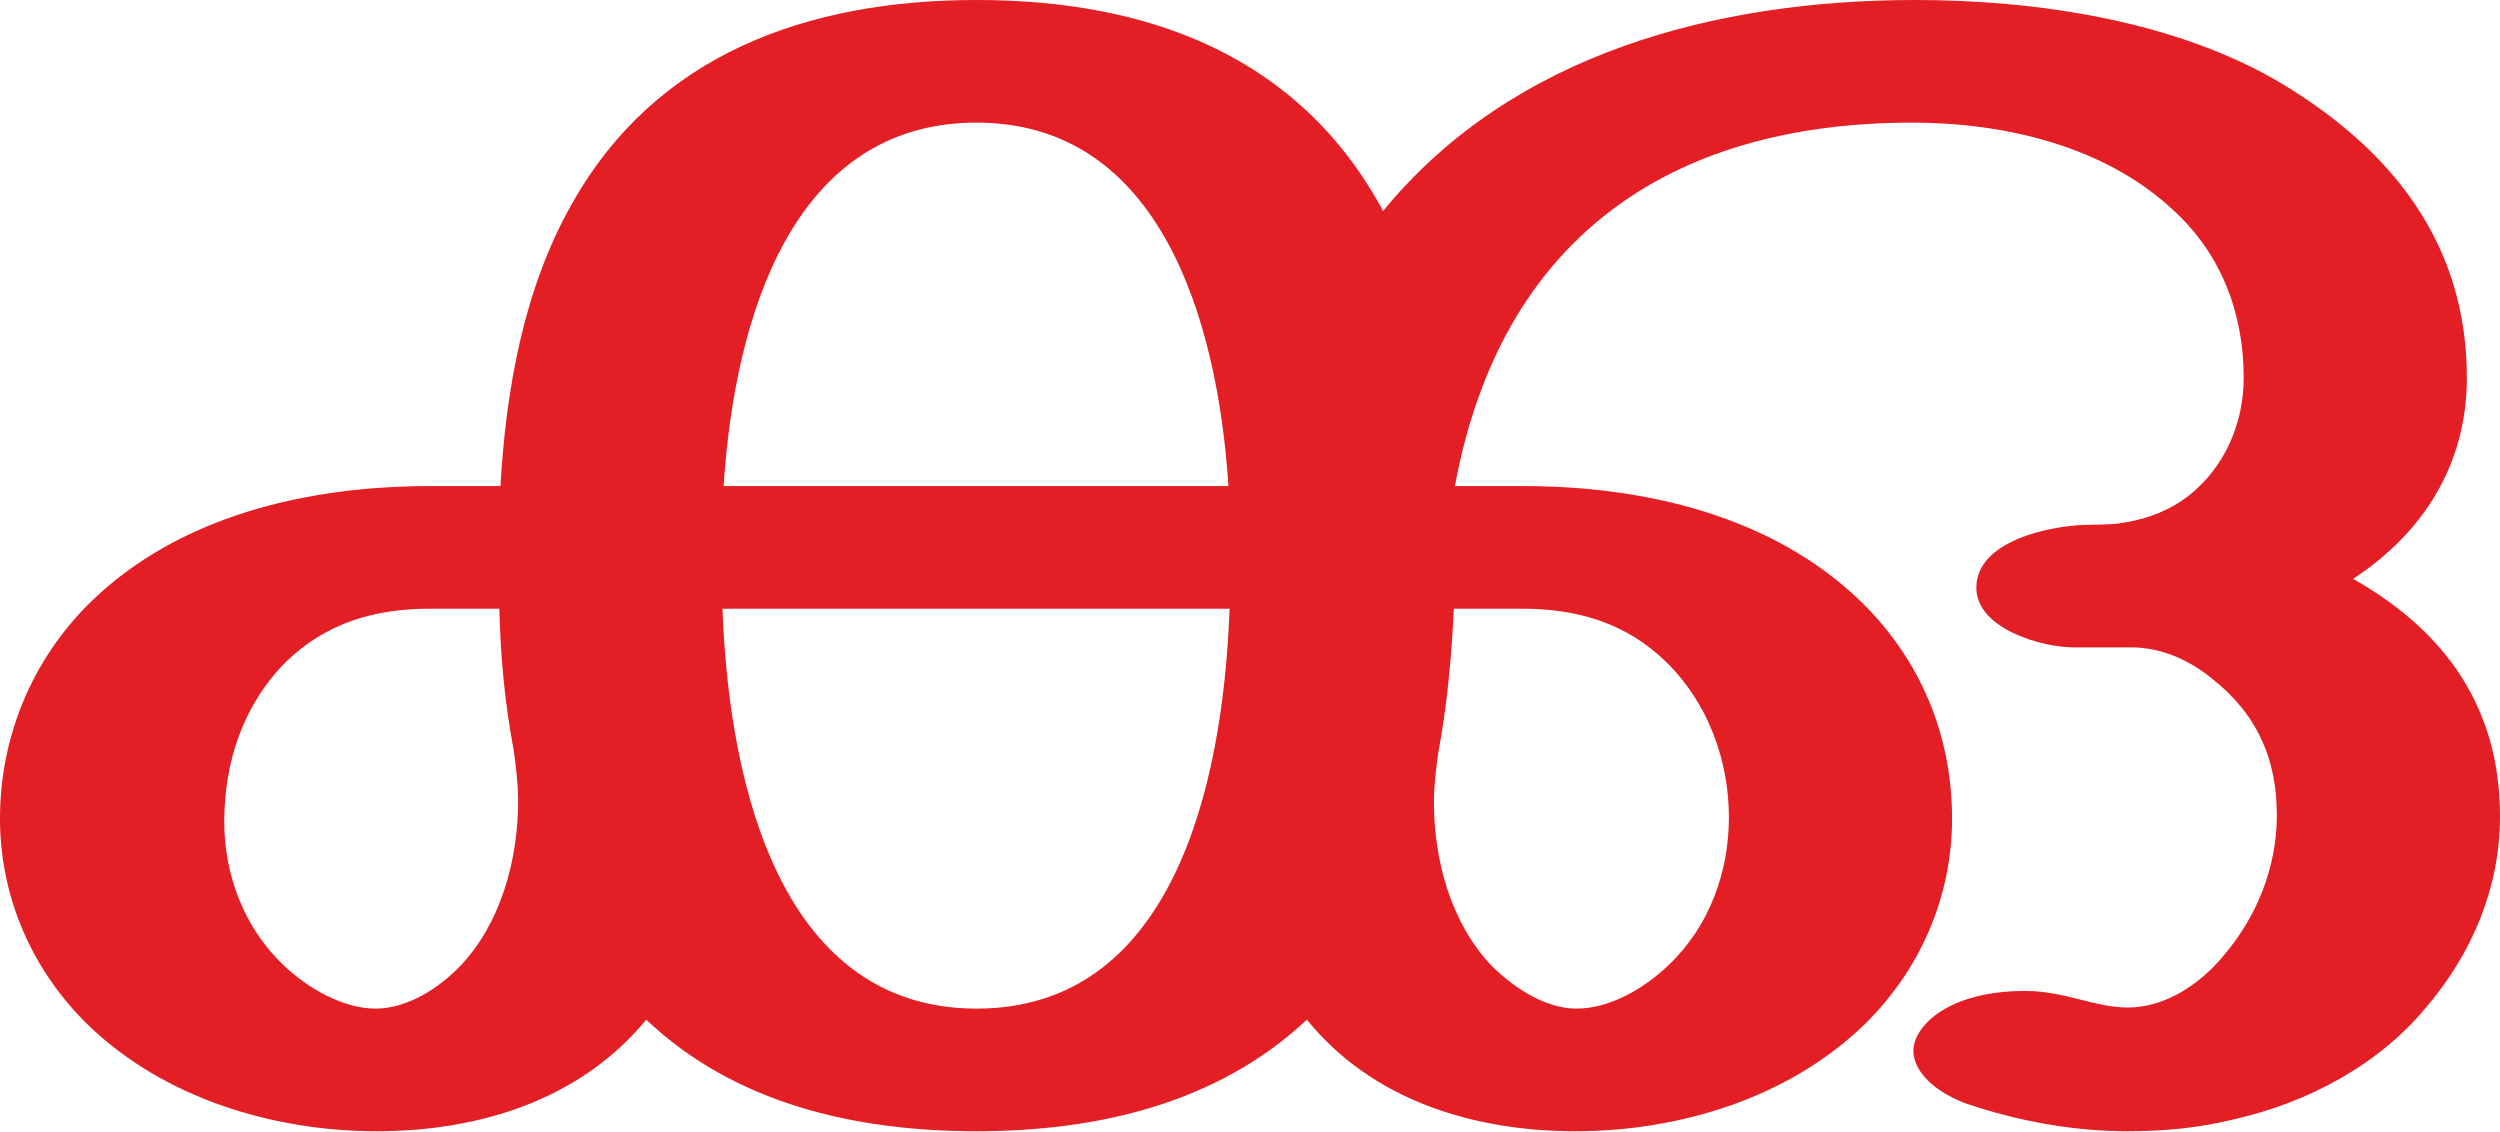
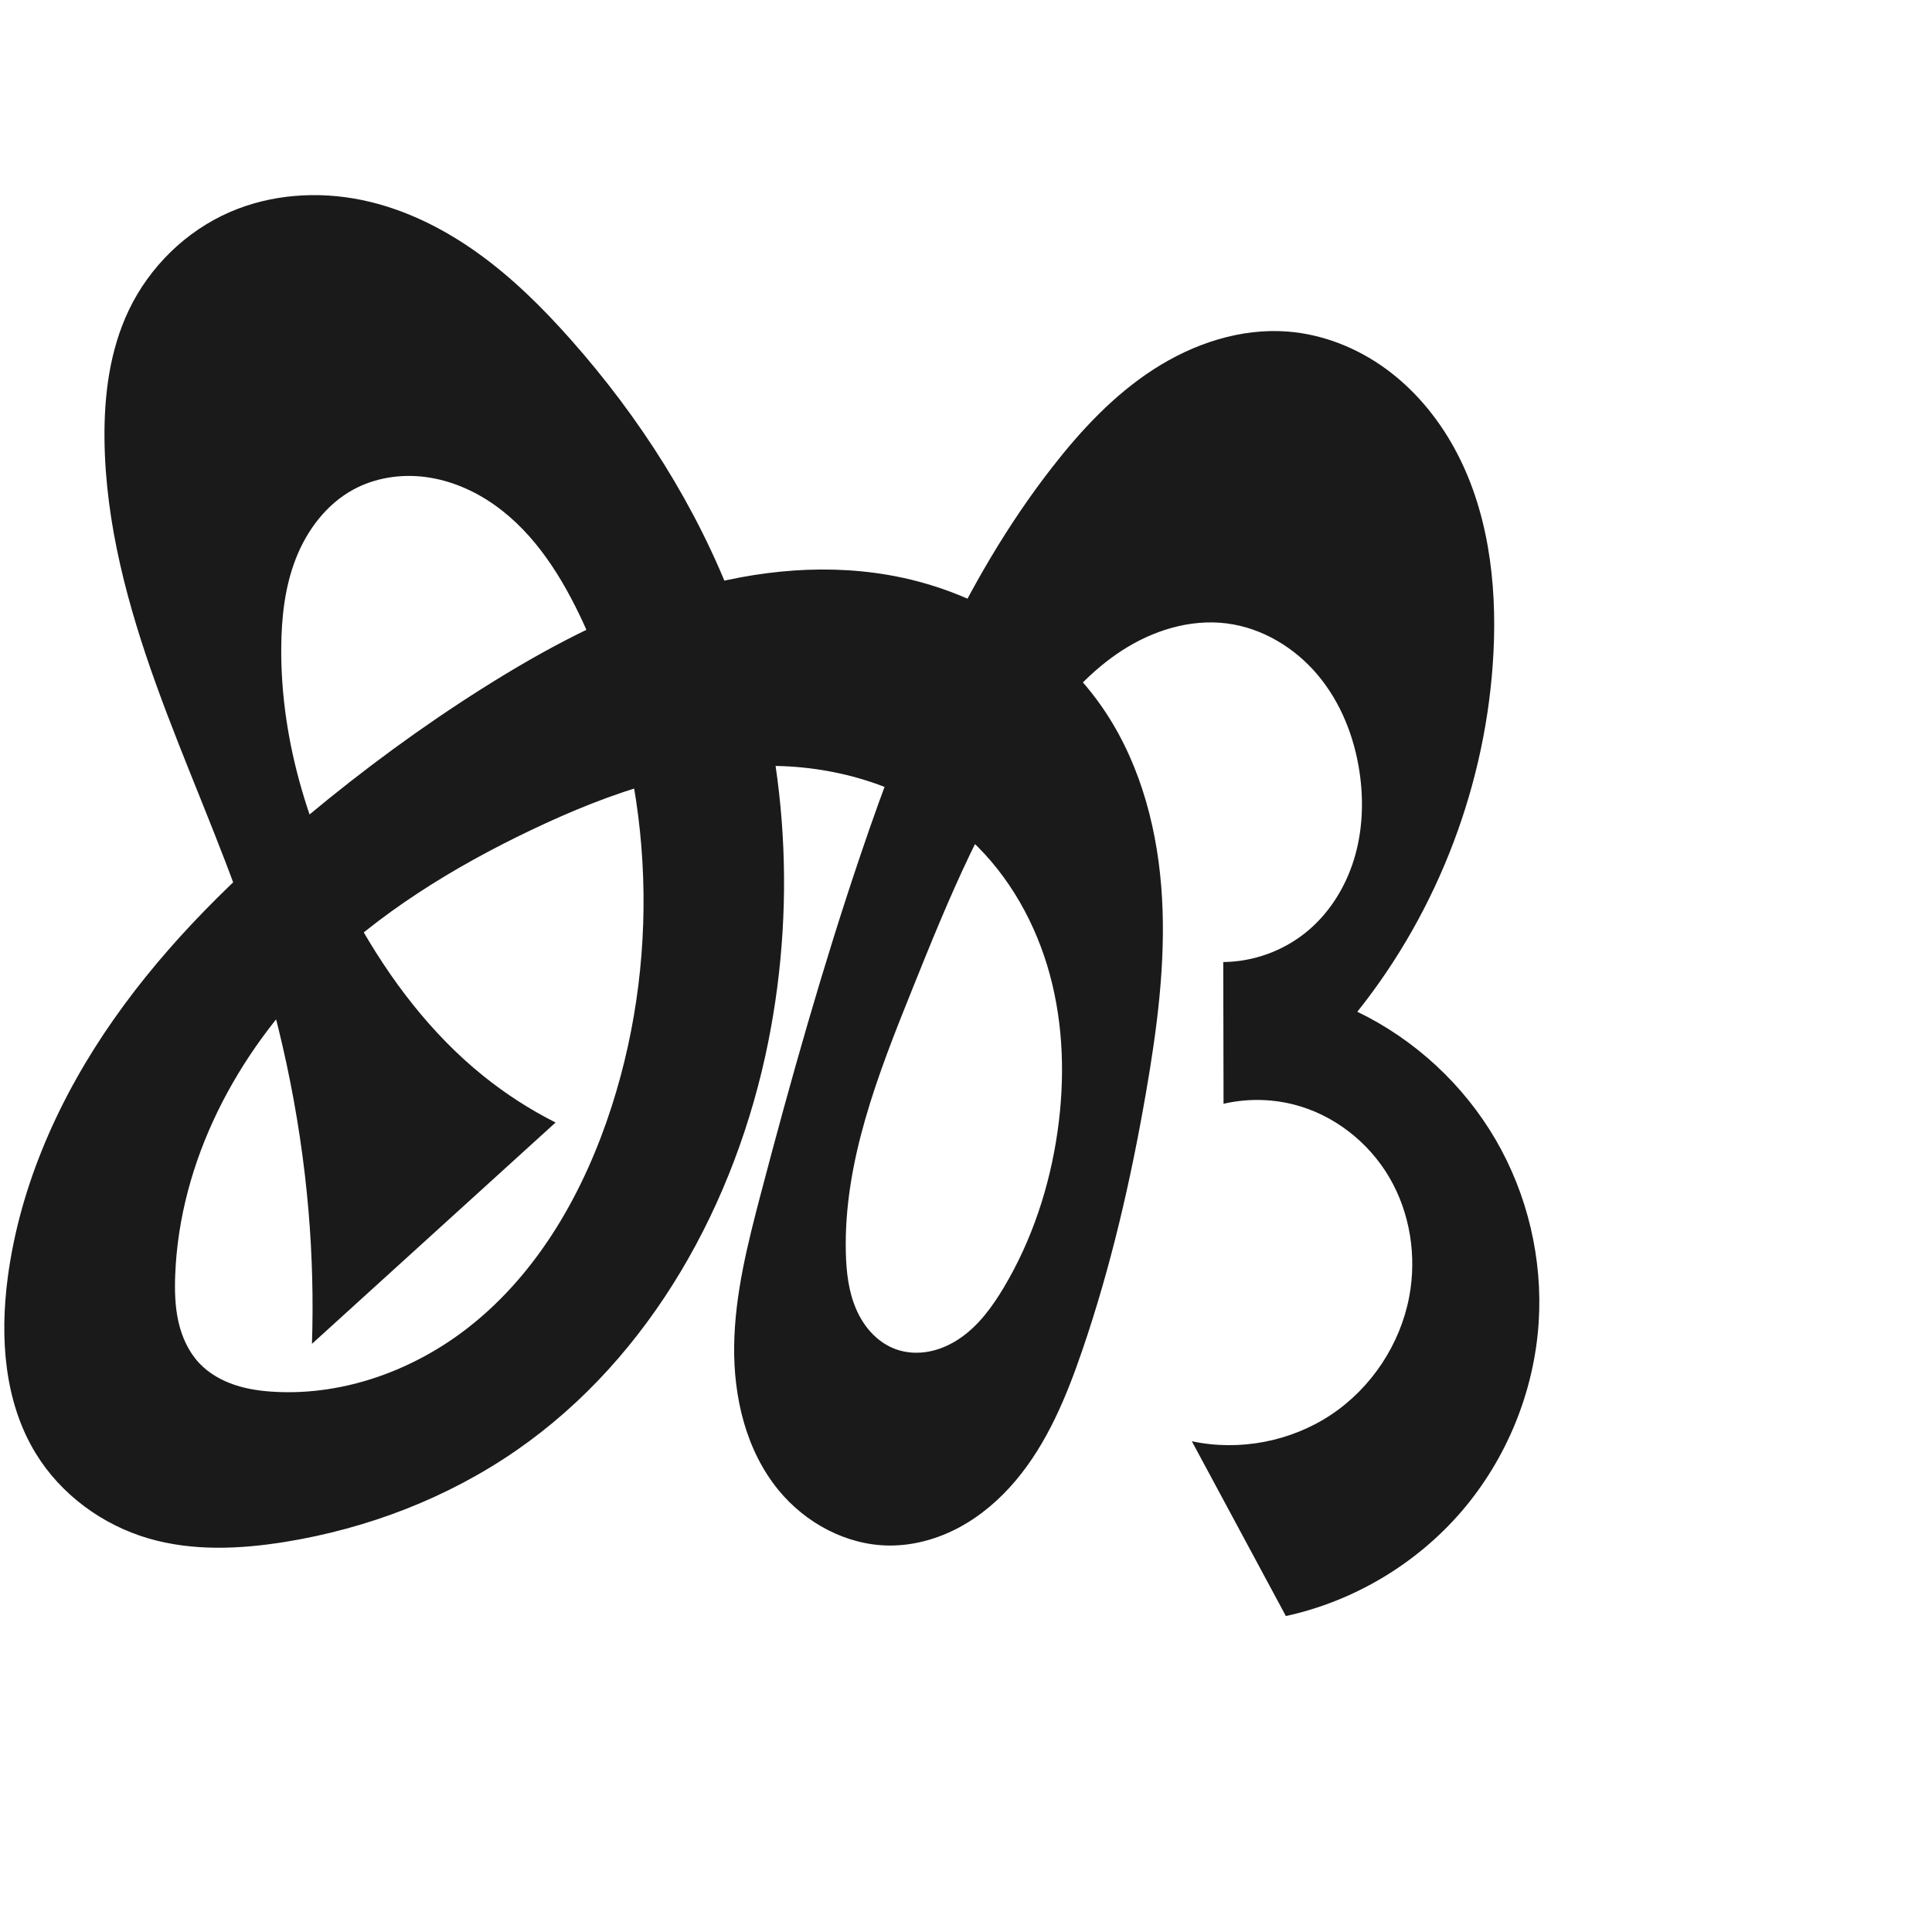
- <svg xmlns="http://www.w3.org/2000/svg" xml:space="preserve" width="2263px" height="1024px" version="1.1" style="shape-rendering:geometricPrecision; text-rendering:geometricPrecision; image-rendering:optimizeQuality; fill-rule:evenodd; clip-rule:evenodd" viewBox="0 0 2263 1024">
-   <defs>
-     <style type="text/css">
+ <svg xmlns="http://www.w3.org/2000/svg" xml:space="preserve" width="1000" height="1000" version="1.1" style="clip-rule:evenodd;fill-rule:evenodd;image-rendering:optimizeQuality;shape-rendering:geometricPrecision;text-rendering:geometricPrecision" viewBox="0 0 1000 1000" id="svg10">
+   <defs id="defs4">
+     <style type="text/css" id="style2">
   
-     .fil0 {fill:#E31E24;fill-rule:nonzero}
+     .fil0 {fill:#EF7F1A;fill-rule:nonzero}
   
  </style>
  </defs>
-   <g id="Layer_x0020_1">
-     <path class="fil0" d="M1926 1024c33,0 65,-3 97,-11 66,-15 130,-49 173,-101 42,-49 67,-109 67,-173 0,-97 -48,-167 -133,-215 64,-42 103,-104 103,-182 0,-120 -66,-205 -167,-266 -95,-57 -222,-76 -332,-76 -180,0 -365,48 -482,191 -76,-141 -213,-191 -368,-191 -153,0 -290,49 -366,184 -44,77 -60,169 -65,256l-64 0c-111,0 -227,27 -307,105 -53,52 -82,122 -82,196 0,71 29,138 81,188 68,65 166,95 260,95 92,0 184,-28 244,-101 80,76 189,101 299,101 109,0 218,-25 299,-101 59,73 151,101 243,101 94,0 192,-30 260,-95 52,-50 81,-117 81,-188 0,-75 -28,-143 -82,-196 -80,-78 -196,-105 -306,-105l-62 0c41,-222 192,-329 414,-329 83,0 174,21 236,79 44,40 64,94 64,152 0,37 -14,74 -42,100 -18,17 -41,27 -66,31 -15,3 -32,1 -48,3 -30,3 -86,17 -86,56 0,37 59,54 88,54l52 0c27,0 52,11 73,28 42,33 59,74 59,124 0,47 -18,92 -49,128 -21,25 -52,46 -86,46 -30,0 -57,-15 -93,-15 -32,0 -64,7 -85,25 -11,10 -16,20 -16,29 0,21 23,39 48,48 47,16 97,25 146,25zm-814 -584l-457 0c10,-154 63,-329 229,-329 165,0 218,176 228,329zm315 473c-29,0 -58,-20 -77,-39 -36,-38 -52,-94 -52,-148 0,-15 2,-31 4,-45 8,-43 12,-87 14,-130l62 0c50,0 94,13 130,48 38,37 57,89 57,141 0,50 -18,99 -55,134 -21,20 -52,39 -83,39zm-1087 0c-30,0 -62,-19 -83,-39 -36,-34 -54,-82 -54,-130 0,-54 17,-106 56,-145 36,-35 80,-48 130,-48l63 0c1,43 5,86 13,128 2,15 4,30 4,46 0,54 -16,111 -52,149 -19,20 -48,39 -77,39zm544 0c-174,0 -224,-195 -230,-362l459 0c-6,166 -54,362 -229,362z" />
-   </g>
+   <path id="path1164-3-3-2-0" style="display:inline;fill:#1a1a1a;fill-rule:nonzero;stroke:none;stroke-width:2.837;stroke-linecap:butt;stroke-linejoin:miter;stroke-miterlimit:4;stroke-dasharray:none;stroke-opacity:1" d="m 274.925,429.631 c -40.238,19.208 -78.796,42.896 -110.553,74.194 -41.995,41.387 -71.441,97.279 -73.687,156.198 -0.309,8.097 -0.105,16.277 1.689,24.178 1.794,7.901 5.259,15.554 10.831,21.436 4.978,5.255 11.474,8.925 18.341,11.212 6.868,2.287 14.117,3.243 21.346,3.596 35.845,1.751 71.662,-11.439 99.877,-33.617 36.179,-28.438 59.786,-70.405 73.857,-114.219 26.126,-81.349 21.15,-172.457 -14.642,-250.041 -10.839,-23.495 -24.979,-46.398 -46.136,-61.294 -10.579,-7.448 -22.811,-12.718 -35.641,-14.38 -12.83,-1.662 -26.254,0.403 -37.584,6.65 -13.757,7.585 -23.758,20.921 -29.48,35.551 -5.722,14.63 -7.469,30.536 -7.574,46.245 -0.329,49.543 15.294,98.337 39.47,141.582 16.86,30.158 38.132,58.214 65.03,79.9 11.602,9.354 24.194,17.478 37.498,24.193 L 161.475,695.559 c 0.741,-22.88 0.148,-45.803 -1.774,-68.614 C 155.381,575.681 144.33,525.042 127.706,476.356 113.664,435.229 95.691,395.548 80.944,354.668 66.198,313.787 54.614,271.173 54.087,227.717 c -0.279,-23.008 2.691,-46.49 12.619,-67.247 10.687,-22.343 29.474,-40.779 52.181,-50.668 21.358,-9.302 45.694,-10.975 68.506,-6.251 21.593,4.471 41.799,14.464 59.735,27.291 17.936,12.828 33.709,28.457 48.336,44.959 35.71,40.286 65.134,86.425 84.267,136.745 27.307,71.818 33.015,151.449 17.905,226.784 -16.681,83.168 -60.528,163.048 -130.272,211.328 -35.59,24.637 -77.009,40.51 -119.74,47.419 -23.491,3.798 -47.929,4.878 -70.769,-1.799 C 52.888,789.271 31.421,773.478 18.43,752.154 2.174,725.473 -0.085,692.349 3.994,661.373 10.35,613.11 30.945,567.42 58.899,527.566 86.853,487.712 122.021,453.38 159.426,422.225 c 28.774,-23.966 59.006,-46.204 90.678,-66.183 31.323,-19.759 64.264,-37.395 99.539,-48.677 35.275,-11.281 73.091,-16.037 109.607,-9.861 45.283,7.657 88.038,33.11 113.233,71.507 18.53,28.24 27.091,62.156 28.988,95.879 1.897,33.723 -2.559,67.48 -8.327,100.761 -7.827,45.157 -18.114,89.974 -32.973,133.329 -8.225,23.999 -18.103,47.964 -34.453,67.362 -8.175,9.699 -17.936,18.151 -29.101,24.172 -11.165,6.021 -23.764,9.559 -36.449,9.452 -22.073,-0.186 -43.33,-11.683 -57.291,-28.78 -16.806,-20.582 -23.239,-48.1 -22.874,-74.67 0.365,-26.57 6.958,-52.618 13.711,-78.317 15.549,-59.174 32.173,-118.1 51.81,-176.046 23.998,-70.814 53.042,-141.093 98.94,-200.117 15.046,-19.349 32.04,-37.549 52.625,-50.856 20.584,-13.307 45.098,-21.483 69.533,-19.555 18.163,1.433 35.725,8.426 50.476,19.119 14.751,10.693 26.734,25 35.527,40.957 17.586,31.915 22.238,69.572 20.398,105.965 -3.403,67.307 -28.425,133.354 -70.474,186.02 29.674,14.307 54.922,37.638 71.523,66.092 16.601,28.454 24.486,61.915 22.338,94.788 -2.338,35.778 -16.608,70.673 -40.009,97.838 -23.401,27.164 -55.8,46.443 -90.837,54.052 l -48.677,-90.472 c 24.562,5.263 51.168,0.198 72.077,-13.722 20.91,-13.919 35.849,-36.51 40.472,-61.2 3.916,-20.917 0.435,-43.269 -10.317,-61.633 -10.753,-18.364 -28.818,-32.468 -49.44,-37.722 -11.863,-3.023 -24.45,-3.158 -36.375,-0.392 l -0.15,-73.363 c 15.525,-0.138 30.95,-5.703 42.988,-15.508 11.769,-9.586 20.169,-23.007 24.646,-37.511 4.477,-14.504 5.137,-30.046 2.944,-45.066 -2.679,-18.349 -9.729,-36.272 -21.65,-50.476 -11.921,-14.204 -28.902,-24.455 -47.304,-26.737 -18.855,-2.338 -38.102,3.717 -54.046,14.049 -15.944,10.332 -28.89,24.706 -40.186,39.982 -30.198,40.836 -49.519,88.504 -68.473,135.624 -17.58,43.704 -35.403,88.942 -34.273,136.036 0.24,10.014 1.392,20.185 5.396,29.367 2.002,4.591 4.714,8.895 8.186,12.505 3.472,3.61 7.716,6.512 12.433,8.195 5.465,1.95 11.468,2.222 17.165,1.118 5.697,-1.104 11.091,-3.552 15.885,-6.822 9.587,-6.539 16.637,-16.163 22.591,-26.124 14.762,-24.697 23.901,-52.581 27.949,-81.067 3.829,-26.949 3.124,-54.73 -4.001,-81.001 -7.126,-26.271 -20.851,-50.987 -40.761,-69.549 -26.096,-24.329 -61.84,-37.027 -97.491,-38.415 -45.203,-1.761 -89.401,13.593 -130.226,33.081 z" />
</svg>
